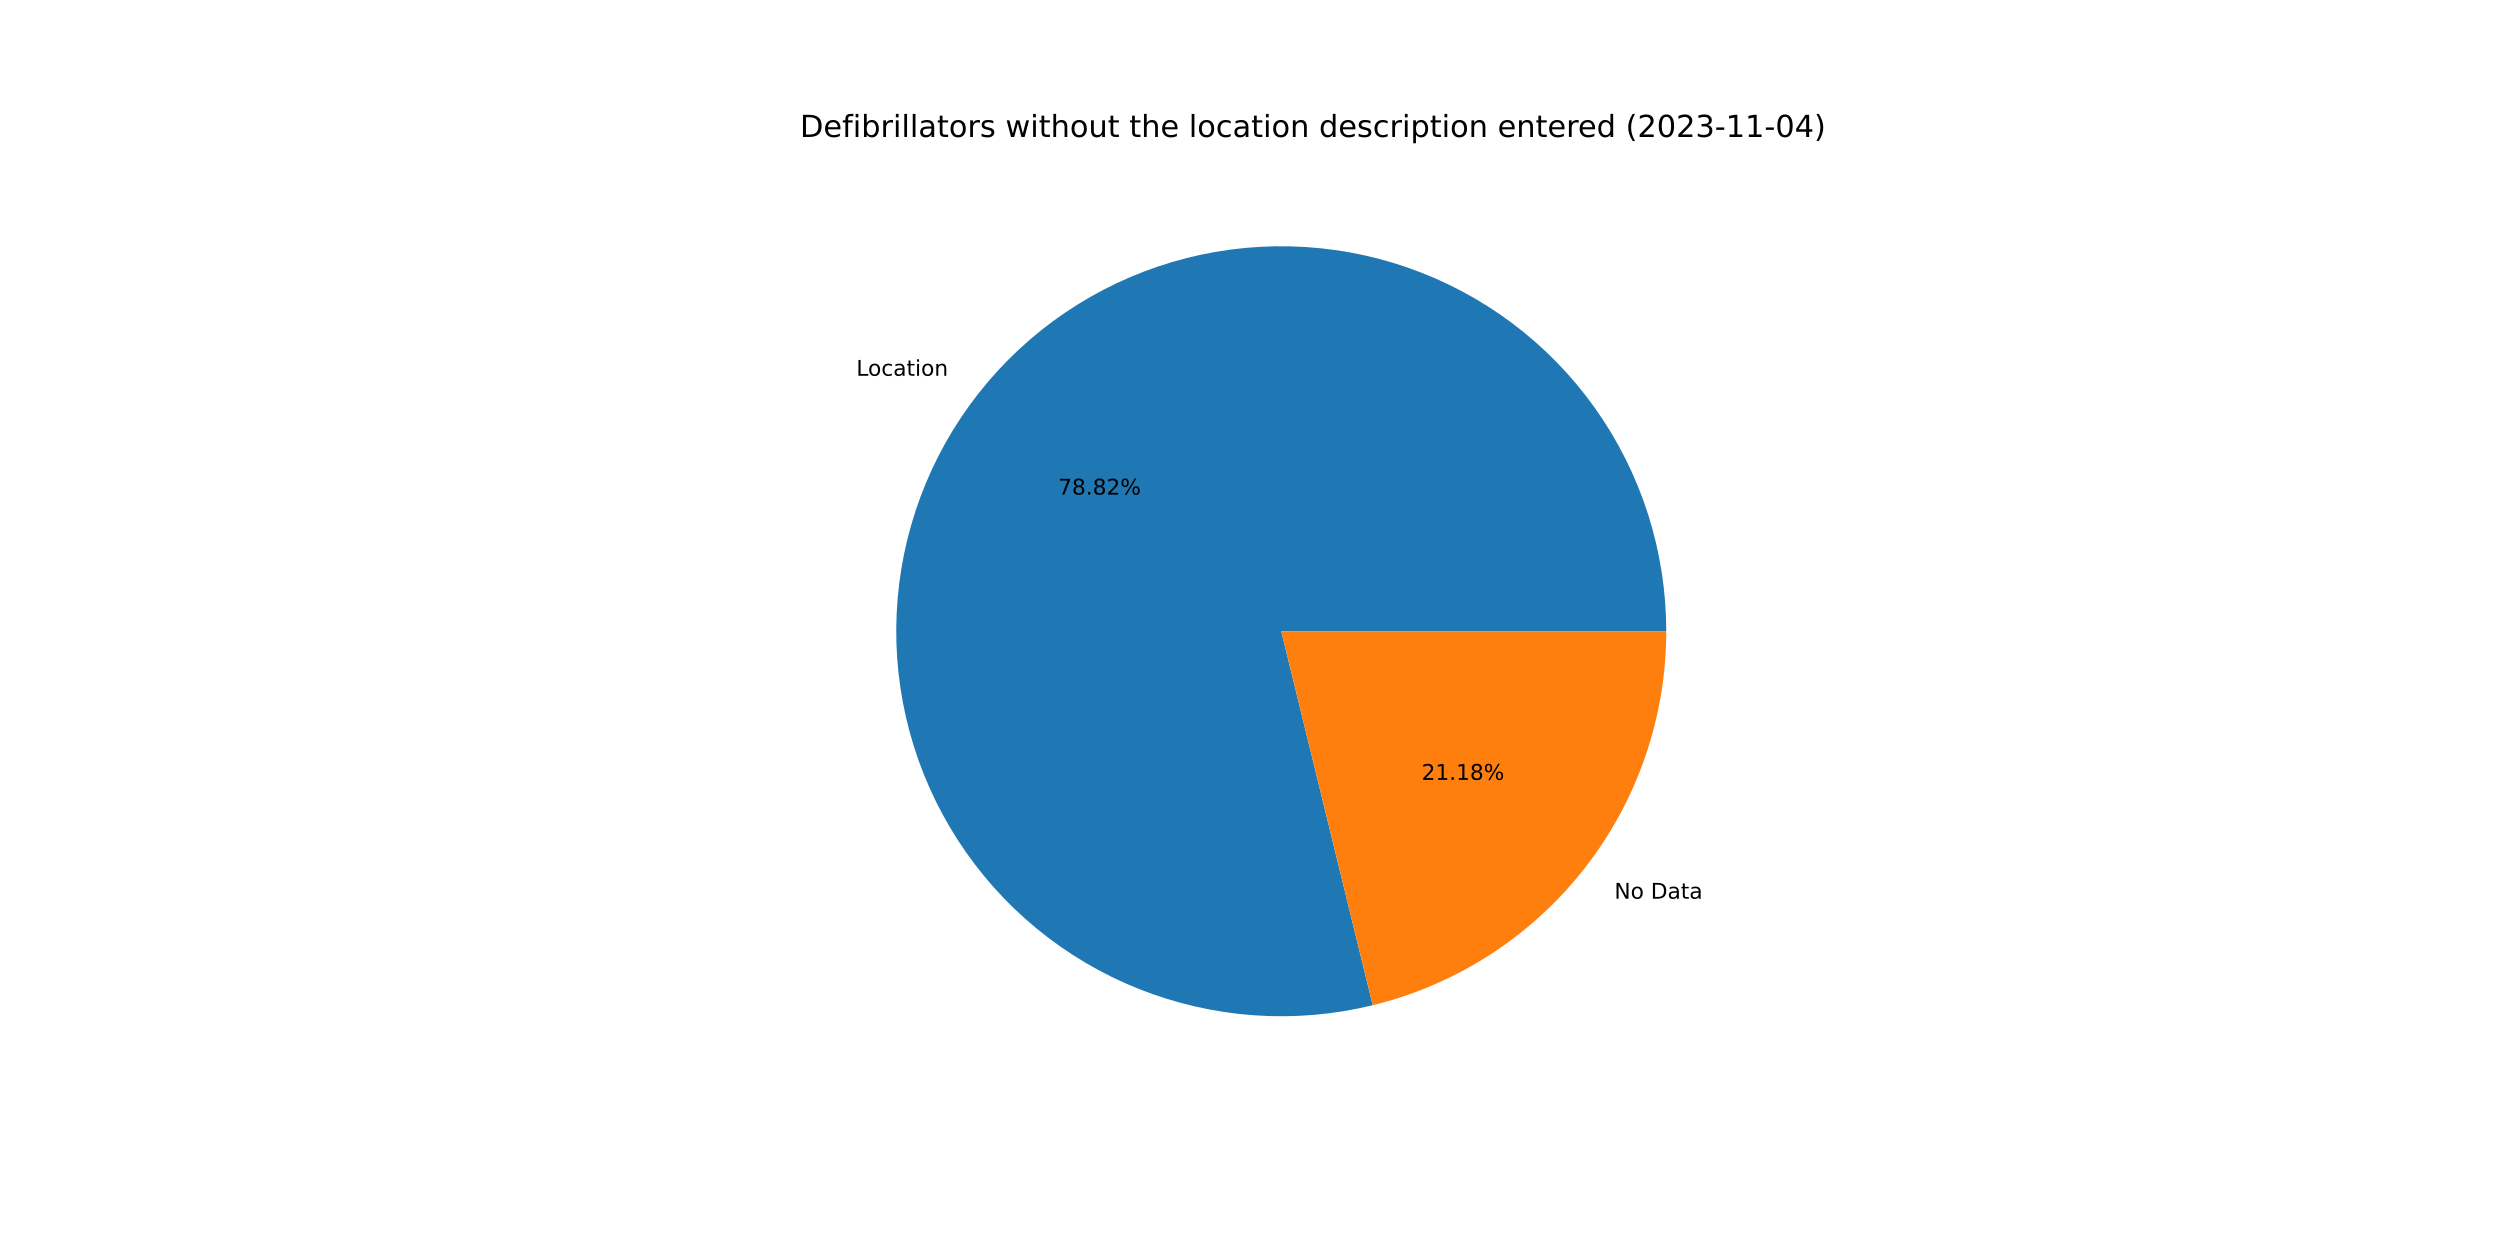
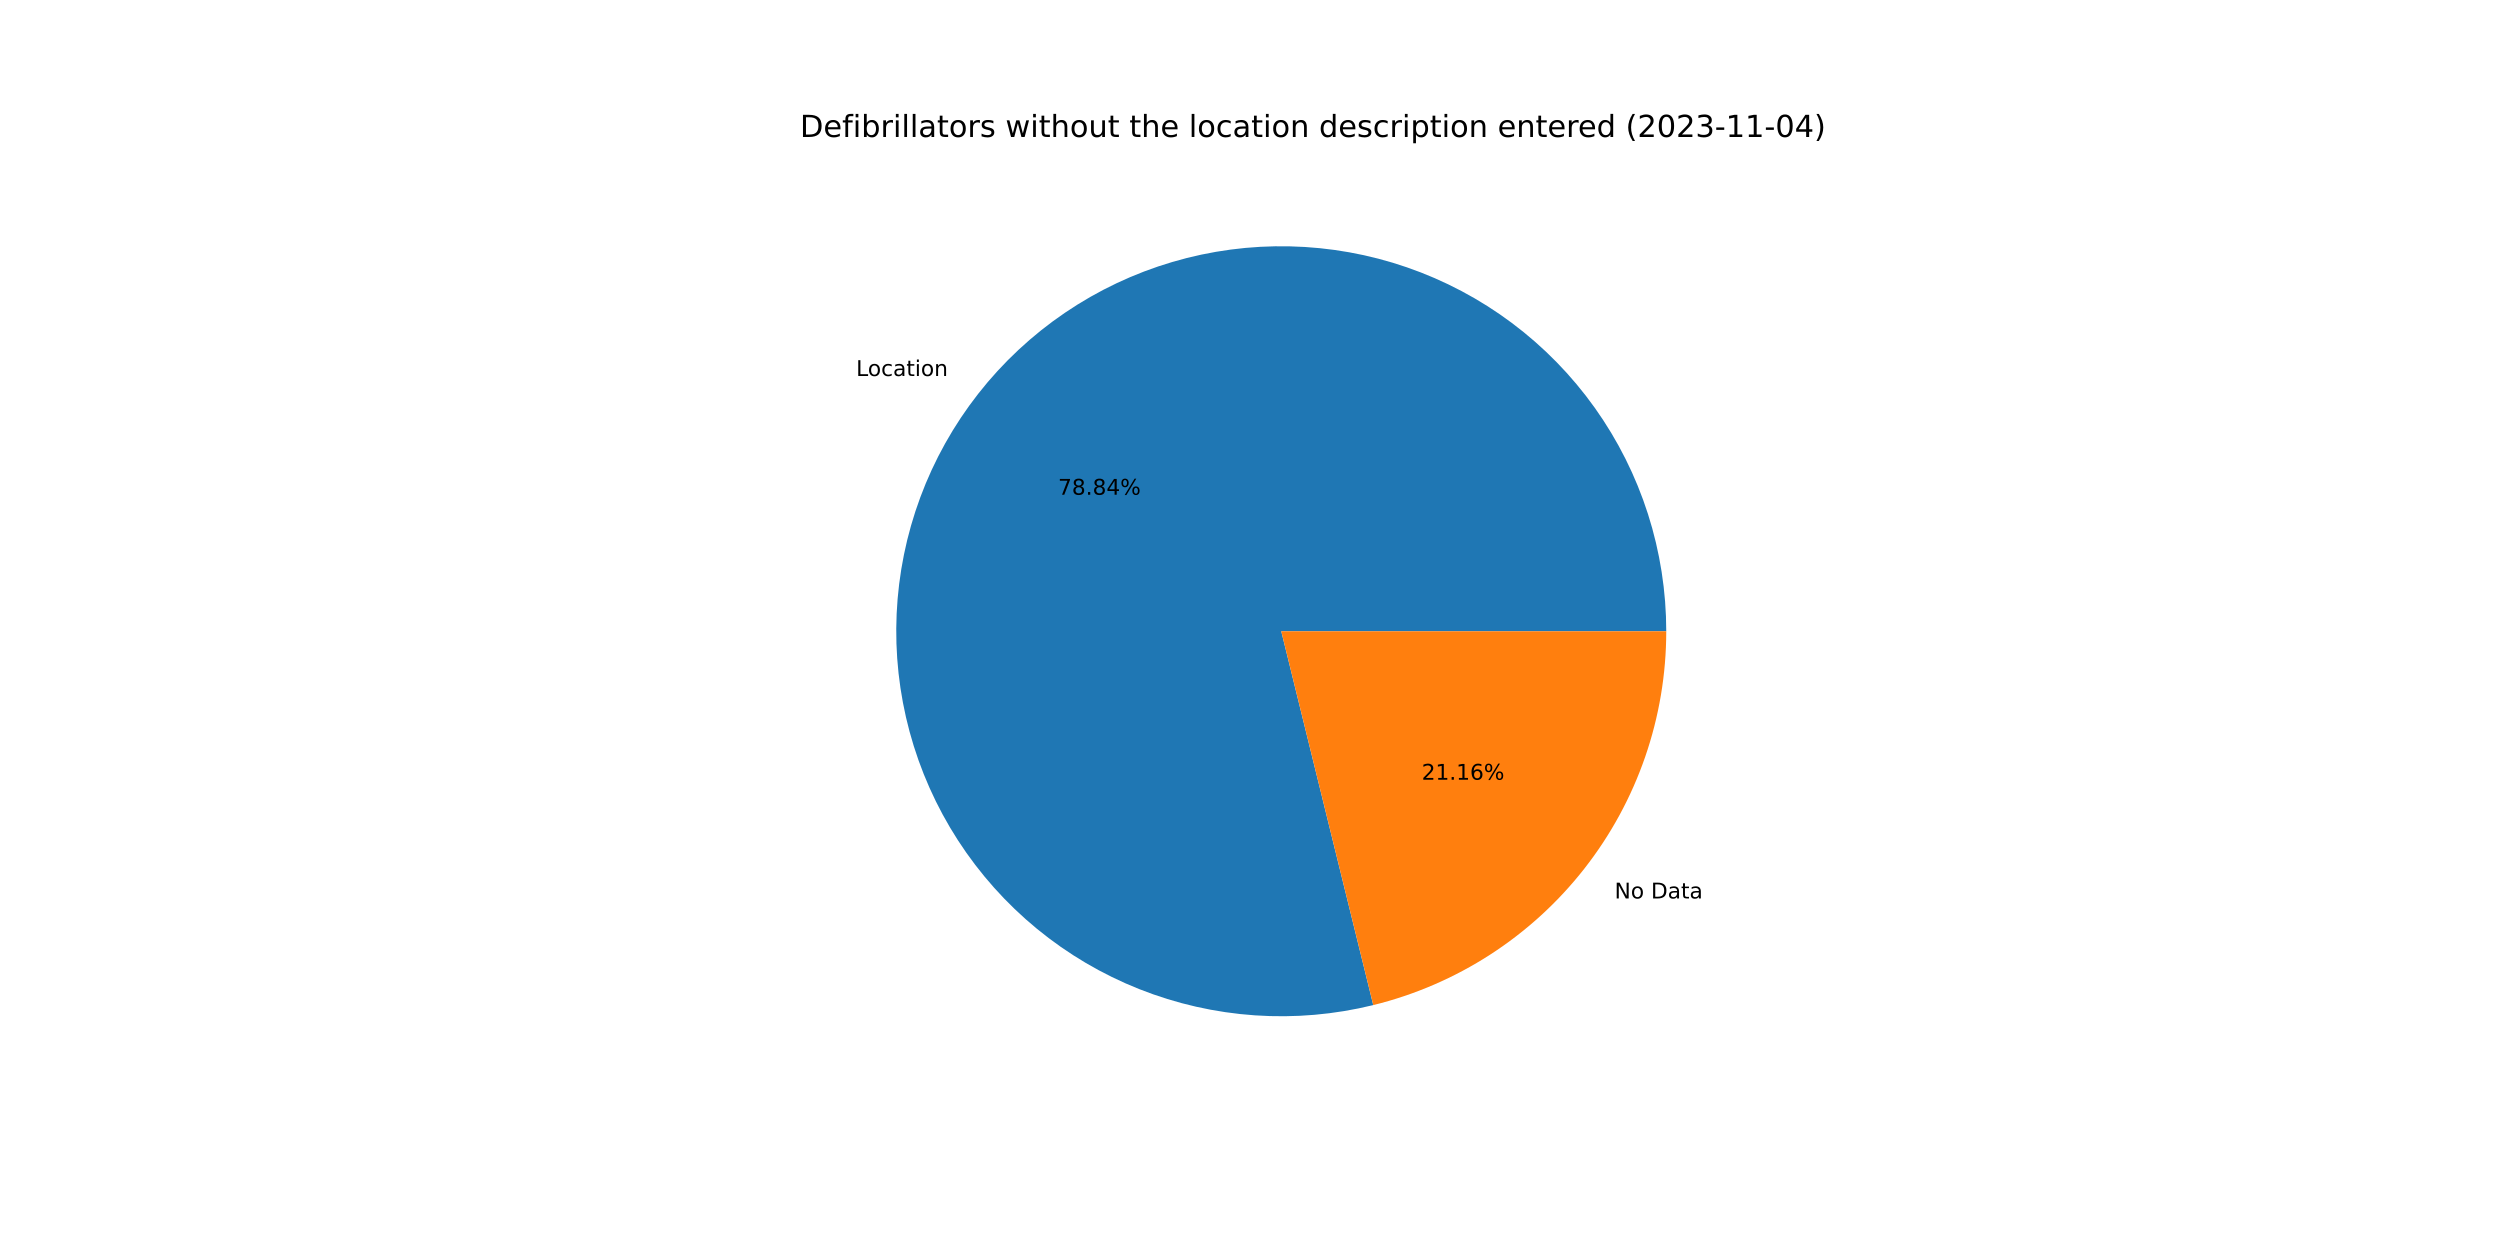
<svg xmlns="http://www.w3.org/2000/svg" xmlns:xlink="http://www.w3.org/1999/xlink" width="1152pt" height="576pt" viewBox="0 0 1152 576" version="1.1">
  <defs>
    <style type="text/css">*{stroke-linejoin: round; stroke-linecap: butt}</style>
  </defs>
  <g id="figure_1">
    <g id="patch_1">
      <path d="M 0 576  L 1152 576  L 1152 0  L 0 0  z " style="fill: #ffffff" />
    </g>
    <g id="axes_1">
      <g id="patch_2">
-         <path d="M 767.808 290.88  C 767.808 272.54 764.964 254.31 759.378 236.841  C 753.791 219.373 745.529 202.875 734.888 187.938  C 724.246 173.002 711.351 159.805 696.665 148.819  C 681.979 137.834 665.678 129.192 648.344 123.201  C 631.009 117.211 612.85 113.945 594.515 113.52  C 576.18 113.094 557.889 115.515 540.295 120.694  C 522.702 125.874 506.017 133.751 490.838 144.044  C 475.658 154.336 462.166 166.921 450.842 181.348  C 439.519 195.775 430.501 211.872 424.111 229.062  C 417.72 246.253 414.034 264.331 413.183 282.652  C 412.332 300.972 414.328 319.314 419.098 337.023  C 423.868 354.732 431.356 371.595 441.294 387.01  C 451.231 402.424 463.5 416.205 477.66 427.859  C 491.821 439.514 507.704 448.903 524.742 455.691  C 541.78 462.478 559.768 466.583 578.063 467.859  C 596.359 469.134 614.743 467.564 632.558 463.206  L 590.4 290.88  L 767.808 290.88  z " style="fill: #1f77b4" />
+         <path d="M 767.808 290.88  C 767.808 272.535 764.962 254.3 759.373 236.827  C 753.783 219.353 745.517 202.852 734.869 187.913  C 724.222 172.974 711.321 159.776 696.628 148.791  C 681.935 137.806 665.626 129.167 648.285 123.181  C 630.944 117.195 612.778 113.935 594.438 113.518  C 576.097 113.1 557.802 115.53 540.206 120.721  C 522.61 125.911 505.926 133.8 490.748 144.105  C 475.57 154.409 462.082 167.006 450.766 181.446  C 439.449 195.885 430.441 211.993 424.062 229.193  C 417.683 246.394 414.011 264.481 413.176 282.807  C 412.341 301.133 414.354 319.479 419.142 337.188  C 423.931 354.898 431.438 371.758 441.395 387.166  C 451.351 402.574 463.638 416.345 477.816 427.988  C 491.994 439.63 507.893 449.002 524.944 455.771  C 541.995 462.54 559.993 466.623 578.296 467.875  C 596.598 469.126 614.985 467.531 632.799 463.147  L 590.4 290.88  L 767.808 290.88  z " style="fill: #1f77b4" />
      </g>
      <g id="patch_3">
-         <path d="M 632.558 463.206  C 671.131 453.77 705.44 431.65 729.958 400.412  C 754.475 369.174 767.808 330.59 767.808 290.88  L 590.4 290.88  L 632.558 463.206  z " style="fill: #ff7f0e" />
+         <path d="M 632.799 463.147  C 671.317 453.667 705.565 431.536 730.034 400.314  C 754.504 369.092 767.808 330.548 767.808 290.88  L 590.4 290.88  L 632.799 463.147  z " style="fill: #ff7f0e" />
      </g>
      <g id="matplotlib.axis_1" />
      <g id="matplotlib.axis_2" />
      <g id="text_1">
-         <g transform="translate(394.5897 173.1542)scale(0.1 -0.1)">
+         <g transform="translate(394.5054 173.2617)scale(0.1 -0.1)">
          <defs>
            <path id="DejaVuSans-4c" d="M 628 4666  L 1259 4666  L 1259 531  L 3531 531  L 3531 0  L 628 0  L 628 4666  z " transform="scale(0.015625)" />
            <path id="DejaVuSans-6f" d="M 1959 3097  Q 1497 3097 1228 2736  Q 959 2375 959 1747  Q 959 1119 1226 758  Q 1494 397 1959 397  Q 2419 397 2687 759  Q 2956 1122 2956 1747  Q 2956 2369 2687 2733  Q 2419 3097 1959 3097  z M 1959 3584  Q 2709 3584 3137 3096  Q 3566 2609 3566 1747  Q 3566 888 3137 398  Q 2709 -91 1959 -91  Q 1206 -91 779 398  Q 353 888 353 1747  Q 353 2609 779 3096  Q 1206 3584 1959 3584  z " transform="scale(0.015625)" />
            <path id="DejaVuSans-63" d="M 3122 3366  L 3122 2828  Q 2878 2963 2633 3030  Q 2388 3097 2138 3097  Q 1578 3097 1268 2742  Q 959 2388 959 1747  Q 959 1106 1268 751  Q 1578 397 2138 397  Q 2388 397 2633 464  Q 2878 531 3122 666  L 3122 134  Q 2881 22 2623 -34  Q 2366 -91 2075 -91  Q 1284 -91 818 406  Q 353 903 353 1747  Q 353 2603 823 3093  Q 1294 3584 2113 3584  Q 2378 3584 2631 3529  Q 2884 3475 3122 3366  z " transform="scale(0.015625)" />
            <path id="DejaVuSans-61" d="M 2194 1759  Q 1497 1759 1228 1600  Q 959 1441 959 1056  Q 959 750 1161 570  Q 1363 391 1709 391  Q 2188 391 2477 730  Q 2766 1069 2766 1631  L 2766 1759  L 2194 1759  z M 3341 1997  L 3341 0  L 2766 0  L 2766 531  Q 2569 213 2275 61  Q 1981 -91 1556 -91  Q 1019 -91 701 211  Q 384 513 384 1019  Q 384 1609 779 1909  Q 1175 2209 1959 2209  L 2766 2209  L 2766 2266  Q 2766 2663 2505 2880  Q 2244 3097 1772 3097  Q 1472 3097 1187 3025  Q 903 2953 641 2809  L 641 3341  Q 956 3463 1253 3523  Q 1550 3584 1831 3584  Q 2591 3584 2966 3190  Q 3341 2797 3341 1997  z " transform="scale(0.015625)" />
            <path id="DejaVuSans-74" d="M 1172 4494  L 1172 3500  L 2356 3500  L 2356 3053  L 1172 3053  L 1172 1153  Q 1172 725 1289 603  Q 1406 481 1766 481  L 2356 481  L 2356 0  L 1766 0  Q 1100 0 847 248  Q 594 497 594 1153  L 594 3053  L 172 3053  L 172 3500  L 594 3500  L 594 4494  L 1172 4494  z " transform="scale(0.015625)" />
            <path id="DejaVuSans-69" d="M 603 3500  L 1178 3500  L 1178 0  L 603 0  L 603 3500  z M 603 4863  L 1178 4863  L 1178 4134  L 603 4134  L 603 4863  z " transform="scale(0.015625)" />
            <path id="DejaVuSans-6e" d="M 3513 2113  L 3513 0  L 2938 0  L 2938 2094  Q 2938 2591 2744 2837  Q 2550 3084 2163 3084  Q 1697 3084 1428 2787  Q 1159 2491 1159 1978  L 1159 0  L 581 0  L 581 3500  L 1159 3500  L 1159 2956  Q 1366 3272 1645 3428  Q 1925 3584 2291 3584  Q 2894 3584 3203 3211  Q 3513 2838 3513 2113  z " transform="scale(0.015625)" />
          </defs>
          <use xlink:href="#DejaVuSans-4c" />
          <use xlink:href="#DejaVuSans-6f" x="53.963" />
          <use xlink:href="#DejaVuSans-63" x="115.145" />
          <use xlink:href="#DejaVuSans-61" x="170.125" />
          <use xlink:href="#DejaVuSans-74" x="231.404" />
          <use xlink:href="#DejaVuSans-69" x="270.613" />
          <use xlink:href="#DejaVuSans-6f" x="298.396" />
          <use xlink:href="#DejaVuSans-6e" x="359.578" />
        </g>
      </g>
      <g id="text_2">
-         <g transform="translate(487.6006 227.9202)scale(0.1 -0.1)">
+         <g transform="translate(487.5546 227.9788)scale(0.1 -0.1)">
          <defs>
            <path id="DejaVuSans-37" d="M 525 4666  L 3525 4666  L 3525 4397  L 1831 0  L 1172 0  L 2766 4134  L 525 4134  L 525 4666  z " transform="scale(0.015625)" />
            <path id="DejaVuSans-38" d="M 2034 2216  Q 1584 2216 1326 1975  Q 1069 1734 1069 1313  Q 1069 891 1326 650  Q 1584 409 2034 409  Q 2484 409 2743 651  Q 3003 894 3003 1313  Q 3003 1734 2745 1975  Q 2488 2216 2034 2216  z M 1403 2484  Q 997 2584 770 2862  Q 544 3141 544 3541  Q 544 4100 942 4425  Q 1341 4750 2034 4750  Q 2731 4750 3128 4425  Q 3525 4100 3525 3541  Q 3525 3141 3298 2862  Q 3072 2584 2669 2484  Q 3125 2378 3379 2068  Q 3634 1759 3634 1313  Q 3634 634 3220 271  Q 2806 -91 2034 -91  Q 1263 -91 848 271  Q 434 634 434 1313  Q 434 1759 690 2068  Q 947 2378 1403 2484  z M 1172 3481  Q 1172 3119 1398 2916  Q 1625 2713 2034 2713  Q 2441 2713 2670 2916  Q 2900 3119 2900 3481  Q 2900 3844 2670 4047  Q 2441 4250 2034 4250  Q 1625 4250 1398 4047  Q 1172 3844 1172 3481  z " transform="scale(0.015625)" />
            <path id="DejaVuSans-2e" d="M 684 794  L 1344 794  L 1344 0  L 684 0  L 684 794  z " transform="scale(0.015625)" />
-             <path id="DejaVuSans-32" d="M 1228 531  L 3431 531  L 3431 0  L 469 0  L 469 531  Q 828 903 1448 1529  Q 2069 2156 2228 2338  Q 2531 2678 2651 2914  Q 2772 3150 2772 3378  Q 2772 3750 2511 3984  Q 2250 4219 1831 4219  Q 1534 4219 1204 4116  Q 875 4013 500 3803  L 500 4441  Q 881 4594 1212 4672  Q 1544 4750 1819 4750  Q 2544 4750 2975 4387  Q 3406 4025 3406 3419  Q 3406 3131 3298 2873  Q 3191 2616 2906 2266  Q 2828 2175 2409 1742  Q 1991 1309 1228 531  z " transform="scale(0.015625)" />
+             <path id="DejaVuSans-34" d="M 2419 4116  L 825 1625  L 2419 1625  L 2419 4116  z M 2253 4666  L 3047 4666  L 3047 1625  L 3713 1625  L 3713 1100  L 3047 1100  L 3047 0  L 2419 0  L 2419 1100  L 313 1100  L 313 1709  L 2253 4666  z " transform="scale(0.015625)" />
            <path id="DejaVuSans-25" d="M 4653 2053  Q 4381 2053 4226 1822  Q 4072 1591 4072 1178  Q 4072 772 4226 539  Q 4381 306 4653 306  Q 4919 306 5073 539  Q 5228 772 5228 1178  Q 5228 1588 5073 1820  Q 4919 2053 4653 2053  z M 4653 2450  Q 5147 2450 5437 2106  Q 5728 1763 5728 1178  Q 5728 594 5436 251  Q 5144 -91 4653 -91  Q 4153 -91 3862 251  Q 3572 594 3572 1178  Q 3572 1766 3864 2108  Q 4156 2450 4653 2450  z M 1428 4353  Q 1159 4353 1004 4120  Q 850 3888 850 3481  Q 850 3069 1003 2837  Q 1156 2606 1428 2606  Q 1700 2606 1854 2837  Q 2009 3069 2009 3481  Q 2009 3884 1853 4118  Q 1697 4353 1428 4353  z M 4250 4750  L 4750 4750  L 1831 -91  L 1331 -91  L 4250 4750  z M 1428 4750  Q 1922 4750 2215 4408  Q 2509 4066 2509 3481  Q 2509 2891 2217 2550  Q 1925 2209 1428 2209  Q 931 2209 642 2551  Q 353 2894 353 3481  Q 353 4063 643 4406  Q 934 4750 1428 4750  z " transform="scale(0.015625)" />
          </defs>
          <use xlink:href="#DejaVuSans-37" />
          <use xlink:href="#DejaVuSans-38" x="63.623" />
          <use xlink:href="#DejaVuSans-2e" x="127.246" />
          <use xlink:href="#DejaVuSans-38" x="159.033" />
-           <use xlink:href="#DejaVuSans-32" x="222.656" />
+           <use xlink:href="#DejaVuSans-34" x="222.656" />
          <use xlink:href="#DejaVuSans-25" x="286.279" />
        </g>
      </g>
      <g id="text_3">
-         <g transform="translate(743.9134 414.1246)scale(0.1 -0.1)">
+         <g transform="translate(743.9977 414.0171)scale(0.1 -0.1)">
          <defs>
            <path id="DejaVuSans-4e" d="M 628 4666  L 1478 4666  L 3547 763  L 3547 4666  L 4159 4666  L 4159 0  L 3309 0  L 1241 3903  L 1241 0  L 628 0  L 628 4666  z " transform="scale(0.015625)" />
            <path id="DejaVuSans-20" transform="scale(0.015625)" />
            <path id="DejaVuSans-44" d="M 1259 4147  L 1259 519  L 2022 519  Q 2988 519 3436 956  Q 3884 1394 3884 2338  Q 3884 3275 3436 3711  Q 2988 4147 2022 4147  L 1259 4147  z M 628 4666  L 1925 4666  Q 3281 4666 3915 4102  Q 4550 3538 4550 2338  Q 4550 1131 3912 565  Q 3275 0 1925 0  L 628 0  L 628 4666  z " transform="scale(0.015625)" />
          </defs>
          <use xlink:href="#DejaVuSans-4e" />
          <use xlink:href="#DejaVuSans-6f" x="74.805" />
          <use xlink:href="#DejaVuSans-20" x="135.986" />
          <use xlink:href="#DejaVuSans-44" x="167.773" />
          <use xlink:href="#DejaVuSans-61" x="244.775" />
          <use xlink:href="#DejaVuSans-74" x="306.055" />
          <use xlink:href="#DejaVuSans-61" x="345.264" />
        </g>
      </g>
      <g id="text_4">
-         <g transform="translate(655.0698 359.3586)scale(0.1 -0.1)">
+         <g transform="translate(655.1157 359.2999)scale(0.1 -0.1)">
          <defs>
+             <path id="DejaVuSans-32" d="M 1228 531  L 3431 531  L 3431 0  L 469 0  L 469 531  Q 828 903 1448 1529  Q 2069 2156 2228 2338  Q 2531 2678 2651 2914  Q 2772 3150 2772 3378  Q 2772 3750 2511 3984  Q 2250 4219 1831 4219  Q 1534 4219 1204 4116  Q 875 4013 500 3803  L 500 4441  Q 881 4594 1212 4672  Q 1544 4750 1819 4750  Q 2544 4750 2975 4387  Q 3406 4025 3406 3419  Q 3406 3131 3298 2873  Q 3191 2616 2906 2266  Q 2828 2175 2409 1742  Q 1991 1309 1228 531  z " transform="scale(0.015625)" />
            <path id="DejaVuSans-31" d="M 794 531  L 1825 531  L 1825 4091  L 703 3866  L 703 4441  L 1819 4666  L 2450 4666  L 2450 531  L 3481 531  L 3481 0  L 794 0  L 794 531  z " transform="scale(0.015625)" />
+             <path id="DejaVuSans-36" d="M 2113 2584  Q 1688 2584 1439 2293  Q 1191 2003 1191 1497  Q 1191 994 1439 701  Q 1688 409 2113 409  Q 2538 409 2786 701  Q 3034 994 3034 1497  Q 3034 2003 2786 2293  Q 2538 2584 2113 2584  z M 3366 4563  L 3366 3988  Q 3128 4100 2886 4159  Q 2644 4219 2406 4219  Q 1781 4219 1451 3797  Q 1122 3375 1075 2522  Q 1259 2794 1537 2939  Q 1816 3084 2150 3084  Q 2853 3084 3261 2657  Q 3669 2231 3669 1497  Q 3669 778 3244 343  Q 2819 -91 2113 -91  Q 1303 -91 875 529  Q 447 1150 447 2328  Q 447 3434 972 4092  Q 1497 4750 2381 4750  Q 2619 4750 2861 4703  Q 3103 4656 3366 4563  z " transform="scale(0.015625)" />
          </defs>
          <use xlink:href="#DejaVuSans-32" />
          <use xlink:href="#DejaVuSans-31" x="63.623" />
          <use xlink:href="#DejaVuSans-2e" x="127.246" />
          <use xlink:href="#DejaVuSans-31" x="159.033" />
-           <use xlink:href="#DejaVuSans-38" x="222.656" />
+           <use xlink:href="#DejaVuSans-36" x="222.656" />
          <use xlink:href="#DejaVuSans-25" x="286.279" />
        </g>
      </g>
      <g id="text_5">
        <g transform="translate(368.64 63.12)scale(0.14 -0.14)">
          <defs>
            <path id="DejaVuSans-65" d="M 3597 1894  L 3597 1613  L 953 1613  Q 991 1019 1311 708  Q 1631 397 2203 397  Q 2534 397 2845 478  Q 3156 559 3463 722  L 3463 178  Q 3153 47 2828 -22  Q 2503 -91 2169 -91  Q 1331 -91 842 396  Q 353 884 353 1716  Q 353 2575 817 3079  Q 1281 3584 2069 3584  Q 2775 3584 3186 3129  Q 3597 2675 3597 1894  z M 3022 2063  Q 3016 2534 2758 2815  Q 2500 3097 2075 3097  Q 1594 3097 1305 2825  Q 1016 2553 972 2059  L 3022 2063  z " transform="scale(0.015625)" />
            <path id="DejaVuSans-66" d="M 2375 4863  L 2375 4384  L 1825 4384  Q 1516 4384 1395 4259  Q 1275 4134 1275 3809  L 1275 3500  L 2222 3500  L 2222 3053  L 1275 3053  L 1275 0  L 697 0  L 697 3053  L 147 3053  L 147 3500  L 697 3500  L 697 3744  Q 697 4328 969 4595  Q 1241 4863 1831 4863  L 2375 4863  z " transform="scale(0.015625)" />
            <path id="DejaVuSans-62" d="M 3116 1747  Q 3116 2381 2855 2742  Q 2594 3103 2138 3103  Q 1681 3103 1420 2742  Q 1159 2381 1159 1747  Q 1159 1113 1420 752  Q 1681 391 2138 391  Q 2594 391 2855 752  Q 3116 1113 3116 1747  z M 1159 2969  Q 1341 3281 1617 3432  Q 1894 3584 2278 3584  Q 2916 3584 3314 3078  Q 3713 2572 3713 1747  Q 3713 922 3314 415  Q 2916 -91 2278 -91  Q 1894 -91 1617 61  Q 1341 213 1159 525  L 1159 0  L 581 0  L 581 4863  L 1159 4863  L 1159 2969  z " transform="scale(0.015625)" />
            <path id="DejaVuSans-72" d="M 2631 2963  Q 2534 3019 2420 3045  Q 2306 3072 2169 3072  Q 1681 3072 1420 2755  Q 1159 2438 1159 1844  L 1159 0  L 581 0  L 581 3500  L 1159 3500  L 1159 2956  Q 1341 3275 1631 3429  Q 1922 3584 2338 3584  Q 2397 3584 2469 3576  Q 2541 3569 2628 3553  L 2631 2963  z " transform="scale(0.015625)" />
            <path id="DejaVuSans-6c" d="M 603 4863  L 1178 4863  L 1178 0  L 603 0  L 603 4863  z " transform="scale(0.015625)" />
            <path id="DejaVuSans-73" d="M 2834 3397  L 2834 2853  Q 2591 2978 2328 3040  Q 2066 3103 1784 3103  Q 1356 3103 1142 2972  Q 928 2841 928 2578  Q 928 2378 1081 2264  Q 1234 2150 1697 2047  L 1894 2003  Q 2506 1872 2764 1633  Q 3022 1394 3022 966  Q 3022 478 2636 193  Q 2250 -91 1575 -91  Q 1294 -91 989 -36  Q 684 19 347 128  L 347 722  Q 666 556 975 473  Q 1284 391 1588 391  Q 1994 391 2212 530  Q 2431 669 2431 922  Q 2431 1156 2273 1281  Q 2116 1406 1581 1522  L 1381 1569  Q 847 1681 609 1914  Q 372 2147 372 2553  Q 372 3047 722 3315  Q 1072 3584 1716 3584  Q 2034 3584 2315 3537  Q 2597 3491 2834 3397  z " transform="scale(0.015625)" />
            <path id="DejaVuSans-77" d="M 269 3500  L 844 3500  L 1563 769  L 2278 3500  L 2956 3500  L 3675 769  L 4391 3500  L 4966 3500  L 4050 0  L 3372 0  L 2619 2869  L 1863 0  L 1184 0  L 269 3500  z " transform="scale(0.015625)" />
            <path id="DejaVuSans-68" d="M 3513 2113  L 3513 0  L 2938 0  L 2938 2094  Q 2938 2591 2744 2837  Q 2550 3084 2163 3084  Q 1697 3084 1428 2787  Q 1159 2491 1159 1978  L 1159 0  L 581 0  L 581 4863  L 1159 4863  L 1159 2956  Q 1366 3272 1645 3428  Q 1925 3584 2291 3584  Q 2894 3584 3203 3211  Q 3513 2838 3513 2113  z " transform="scale(0.015625)" />
            <path id="DejaVuSans-75" d="M 544 1381  L 544 3500  L 1119 3500  L 1119 1403  Q 1119 906 1312 657  Q 1506 409 1894 409  Q 2359 409 2629 706  Q 2900 1003 2900 1516  L 2900 3500  L 3475 3500  L 3475 0  L 2900 0  L 2900 538  Q 2691 219 2414 64  Q 2138 -91 1772 -91  Q 1169 -91 856 284  Q 544 659 544 1381  z M 1991 3584  L 1991 3584  z " transform="scale(0.015625)" />
            <path id="DejaVuSans-64" d="M 2906 2969  L 2906 4863  L 3481 4863  L 3481 0  L 2906 0  L 2906 525  Q 2725 213 2448 61  Q 2172 -91 1784 -91  Q 1150 -91 751 415  Q 353 922 353 1747  Q 353 2572 751 3078  Q 1150 3584 1784 3584  Q 2172 3584 2448 3432  Q 2725 3281 2906 2969  z M 947 1747  Q 947 1113 1208 752  Q 1469 391 1925 391  Q 2381 391 2643 752  Q 2906 1113 2906 1747  Q 2906 2381 2643 2742  Q 2381 3103 1925 3103  Q 1469 3103 1208 2742  Q 947 2381 947 1747  z " transform="scale(0.015625)" />
            <path id="DejaVuSans-70" d="M 1159 525  L 1159 -1331  L 581 -1331  L 581 3500  L 1159 3500  L 1159 2969  Q 1341 3281 1617 3432  Q 1894 3584 2278 3584  Q 2916 3584 3314 3078  Q 3713 2572 3713 1747  Q 3713 922 3314 415  Q 2916 -91 2278 -91  Q 1894 -91 1617 61  Q 1341 213 1159 525  z M 3116 1747  Q 3116 2381 2855 2742  Q 2594 3103 2138 3103  Q 1681 3103 1420 2742  Q 1159 2381 1159 1747  Q 1159 1113 1420 752  Q 1681 391 2138 391  Q 2594 391 2855 752  Q 3116 1113 3116 1747  z " transform="scale(0.015625)" />
            <path id="DejaVuSans-28" d="M 1984 4856  Q 1566 4138 1362 3434  Q 1159 2731 1159 2009  Q 1159 1288 1364 580  Q 1569 -128 1984 -844  L 1484 -844  Q 1016 -109 783 600  Q 550 1309 550 2009  Q 550 2706 781 3412  Q 1013 4119 1484 4856  L 1984 4856  z " transform="scale(0.015625)" />
            <path id="DejaVuSans-30" d="M 2034 4250  Q 1547 4250 1301 3770  Q 1056 3291 1056 2328  Q 1056 1369 1301 889  Q 1547 409 2034 409  Q 2525 409 2770 889  Q 3016 1369 3016 2328  Q 3016 3291 2770 3770  Q 2525 4250 2034 4250  z M 2034 4750  Q 2819 4750 3233 4129  Q 3647 3509 3647 2328  Q 3647 1150 3233 529  Q 2819 -91 2034 -91  Q 1250 -91 836 529  Q 422 1150 422 2328  Q 422 3509 836 4129  Q 1250 4750 2034 4750  z " transform="scale(0.015625)" />
            <path id="DejaVuSans-33" d="M 2597 2516  Q 3050 2419 3304 2112  Q 3559 1806 3559 1356  Q 3559 666 3084 287  Q 2609 -91 1734 -91  Q 1441 -91 1130 -33  Q 819 25 488 141  L 488 750  Q 750 597 1062 519  Q 1375 441 1716 441  Q 2309 441 2620 675  Q 2931 909 2931 1356  Q 2931 1769 2642 2001  Q 2353 2234 1838 2234  L 1294 2234  L 1294 2753  L 1863 2753  Q 2328 2753 2575 2939  Q 2822 3125 2822 3475  Q 2822 3834 2567 4026  Q 2313 4219 1838 4219  Q 1578 4219 1281 4162  Q 984 4106 628 3988  L 628 4550  Q 988 4650 1302 4700  Q 1616 4750 1894 4750  Q 2613 4750 3031 4423  Q 3450 4097 3450 3541  Q 3450 3153 3228 2886  Q 3006 2619 2597 2516  z " transform="scale(0.015625)" />
            <path id="DejaVuSans-2d" d="M 313 2009  L 1997 2009  L 1997 1497  L 313 1497  L 313 2009  z " transform="scale(0.015625)" />
-             <path id="DejaVuSans-34" d="M 2419 4116  L 825 1625  L 2419 1625  L 2419 4116  z M 2253 4666  L 3047 4666  L 3047 1625  L 3713 1625  L 3713 1100  L 3047 1100  L 3047 0  L 2419 0  L 2419 1100  L 313 1100  L 313 1709  L 2253 4666  z " transform="scale(0.015625)" />
            <path id="DejaVuSans-29" d="M 513 4856  L 1013 4856  Q 1481 4119 1714 3412  Q 1947 2706 1947 2009  Q 1947 1309 1714 600  Q 1481 -109 1013 -844  L 513 -844  Q 928 -128 1133 580  Q 1338 1288 1338 2009  Q 1338 2731 1133 3434  Q 928 4138 513 4856  z " transform="scale(0.015625)" />
          </defs>
          <use xlink:href="#DejaVuSans-44" />
          <use xlink:href="#DejaVuSans-65" x="77.002" />
          <use xlink:href="#DejaVuSans-66" x="138.525" />
          <use xlink:href="#DejaVuSans-69" x="173.73" />
          <use xlink:href="#DejaVuSans-62" x="201.514" />
          <use xlink:href="#DejaVuSans-72" x="264.99" />
          <use xlink:href="#DejaVuSans-69" x="306.104" />
          <use xlink:href="#DejaVuSans-6c" x="333.887" />
          <use xlink:href="#DejaVuSans-6c" x="361.67" />
          <use xlink:href="#DejaVuSans-61" x="389.453" />
          <use xlink:href="#DejaVuSans-74" x="450.732" />
          <use xlink:href="#DejaVuSans-6f" x="489.941" />
          <use xlink:href="#DejaVuSans-72" x="551.123" />
          <use xlink:href="#DejaVuSans-73" x="592.236" />
          <use xlink:href="#DejaVuSans-20" x="644.336" />
          <use xlink:href="#DejaVuSans-77" x="676.123" />
          <use xlink:href="#DejaVuSans-69" x="757.91" />
          <use xlink:href="#DejaVuSans-74" x="785.693" />
          <use xlink:href="#DejaVuSans-68" x="824.902" />
          <use xlink:href="#DejaVuSans-6f" x="888.281" />
          <use xlink:href="#DejaVuSans-75" x="949.463" />
          <use xlink:href="#DejaVuSans-74" x="1012.842" />
          <use xlink:href="#DejaVuSans-20" x="1052.051" />
          <use xlink:href="#DejaVuSans-74" x="1083.838" />
          <use xlink:href="#DejaVuSans-68" x="1123.047" />
          <use xlink:href="#DejaVuSans-65" x="1186.426" />
          <use xlink:href="#DejaVuSans-20" x="1247.949" />
          <use xlink:href="#DejaVuSans-6c" x="1279.736" />
          <use xlink:href="#DejaVuSans-6f" x="1307.52" />
          <use xlink:href="#DejaVuSans-63" x="1368.701" />
          <use xlink:href="#DejaVuSans-61" x="1423.682" />
          <use xlink:href="#DejaVuSans-74" x="1484.961" />
          <use xlink:href="#DejaVuSans-69" x="1524.17" />
          <use xlink:href="#DejaVuSans-6f" x="1551.953" />
          <use xlink:href="#DejaVuSans-6e" x="1613.135" />
          <use xlink:href="#DejaVuSans-20" x="1676.514" />
          <use xlink:href="#DejaVuSans-64" x="1708.301" />
          <use xlink:href="#DejaVuSans-65" x="1771.777" />
          <use xlink:href="#DejaVuSans-73" x="1833.301" />
          <use xlink:href="#DejaVuSans-63" x="1885.4" />
          <use xlink:href="#DejaVuSans-72" x="1940.381" />
          <use xlink:href="#DejaVuSans-69" x="1981.494" />
          <use xlink:href="#DejaVuSans-70" x="2009.277" />
          <use xlink:href="#DejaVuSans-74" x="2072.754" />
          <use xlink:href="#DejaVuSans-69" x="2111.963" />
          <use xlink:href="#DejaVuSans-6f" x="2139.746" />
          <use xlink:href="#DejaVuSans-6e" x="2200.928" />
          <use xlink:href="#DejaVuSans-20" x="2264.307" />
          <use xlink:href="#DejaVuSans-65" x="2296.094" />
          <use xlink:href="#DejaVuSans-6e" x="2357.617" />
          <use xlink:href="#DejaVuSans-74" x="2420.996" />
          <use xlink:href="#DejaVuSans-65" x="2460.205" />
          <use xlink:href="#DejaVuSans-72" x="2521.729" />
          <use xlink:href="#DejaVuSans-65" x="2560.592" />
          <use xlink:href="#DejaVuSans-64" x="2622.115" />
          <use xlink:href="#DejaVuSans-20" x="2685.592" />
          <use xlink:href="#DejaVuSans-28" x="2717.379" />
          <use xlink:href="#DejaVuSans-32" x="2756.393" />
          <use xlink:href="#DejaVuSans-30" x="2820.016" />
          <use xlink:href="#DejaVuSans-32" x="2883.639" />
          <use xlink:href="#DejaVuSans-33" x="2947.262" />
          <use xlink:href="#DejaVuSans-2d" x="3010.885" />
          <use xlink:href="#DejaVuSans-31" x="3046.969" />
          <use xlink:href="#DejaVuSans-31" x="3110.592" />
          <use xlink:href="#DejaVuSans-2d" x="3174.215" />
          <use xlink:href="#DejaVuSans-30" x="3210.299" />
          <use xlink:href="#DejaVuSans-34" x="3273.922" />
          <use xlink:href="#DejaVuSans-29" x="3337.545" />
        </g>
      </g>
    </g>
  </g>
</svg>
